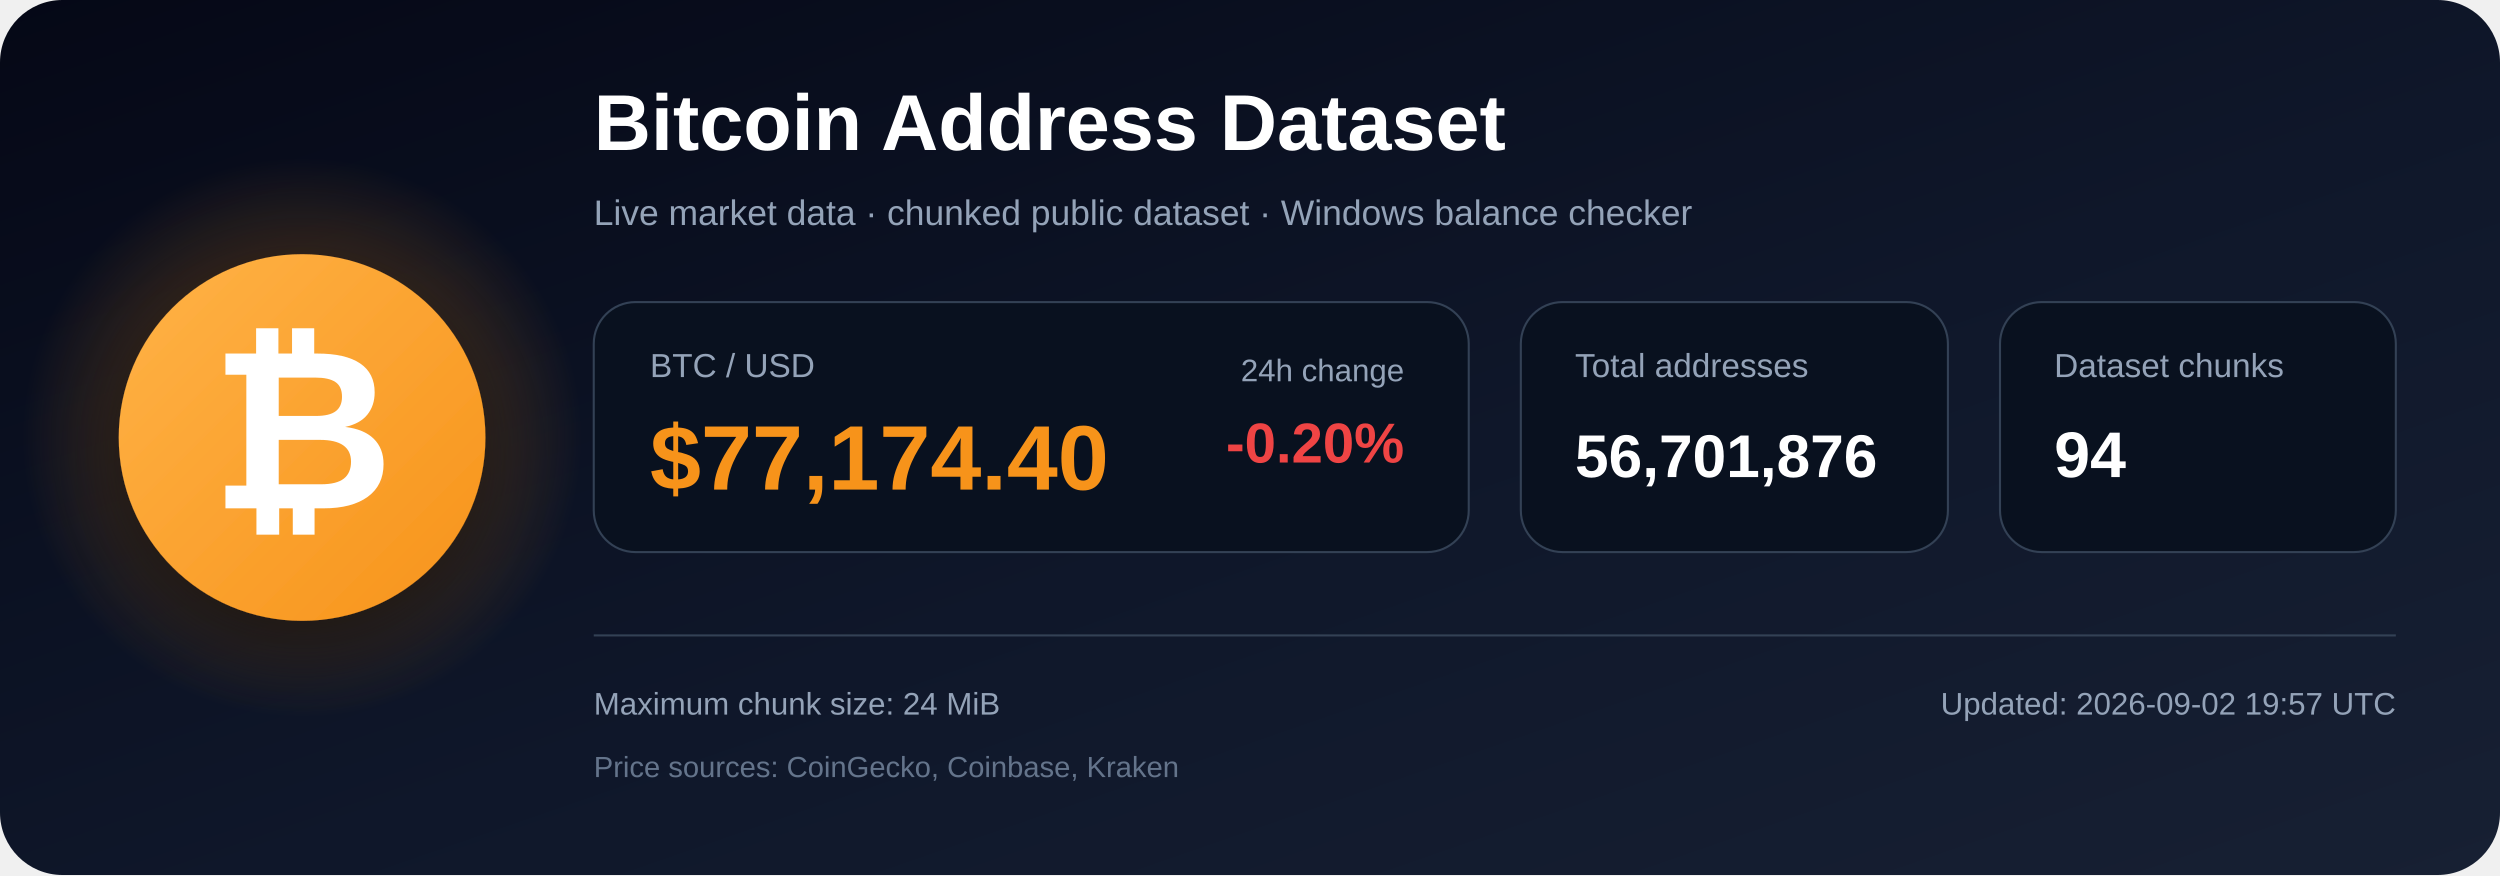
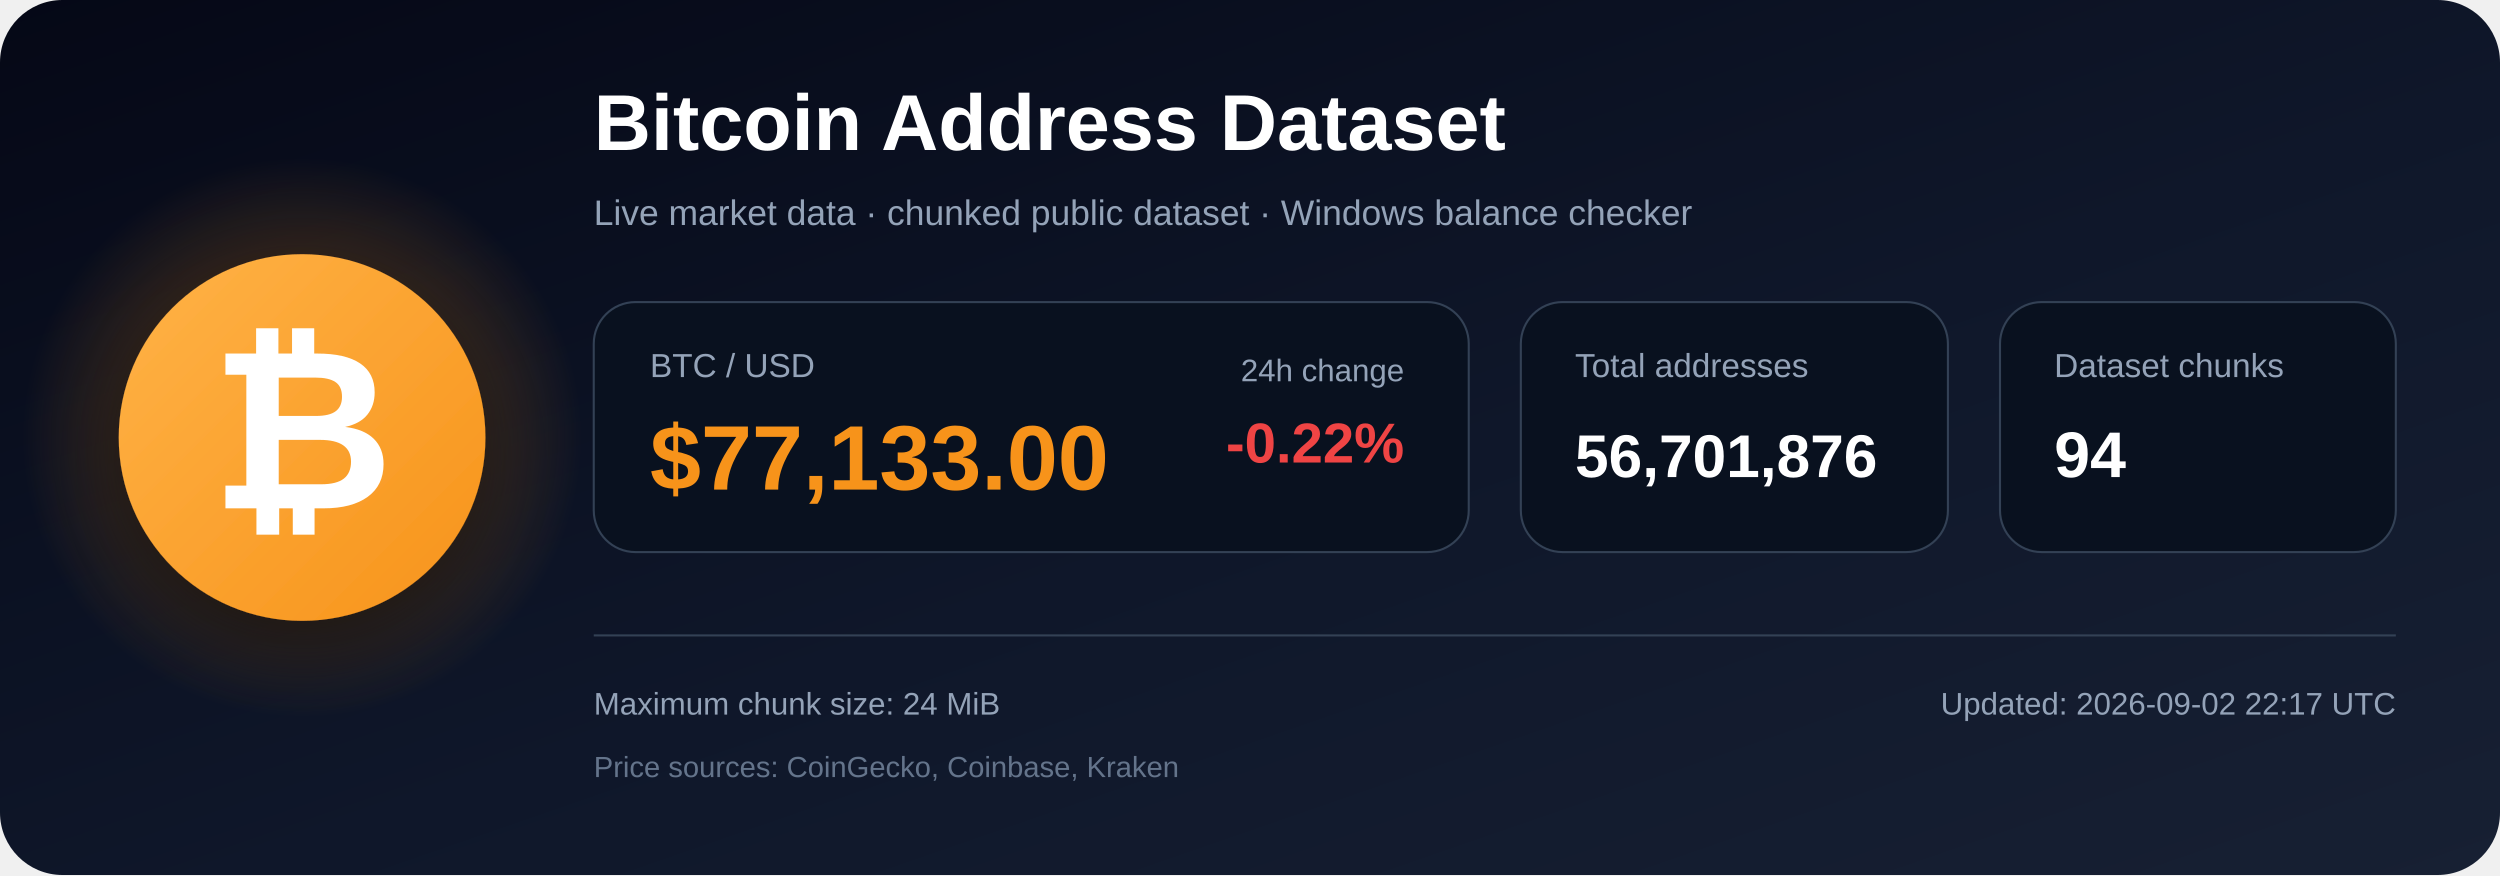
<svg xmlns="http://www.w3.org/2000/svg" width="1200" height="420" viewBox="0 0 1200 420" role="img" aria-labelledby="title description">
  <defs>
    <linearGradient id="bg" x1="0" y1="0" x2="1" y2="1">
      <stop offset="0%" stop-color="#050816" />
      <stop offset="55%" stop-color="#0f172a" />
      <stop offset="100%" stop-color="#172033" />
    </linearGradient>
    <radialGradient id="glow">
      <stop offset="0%" stop-color="#f7931a" stop-opacity=".48" />
      <stop offset="100%" stop-color="#f7931a" stop-opacity="0" />
    </radialGradient>
    <linearGradient id="orange" x1="0" y1="0" x2="1" y2="1">
      <stop offset="0%" stop-color="#ffb347" />
      <stop offset="100%" stop-color="#f7931a" />
    </linearGradient>
    <filter id="shadow" x="-40%" y="-40%" width="180%" height="180%">
      <feDropShadow dx="0" dy="12" stdDeviation="18" flood-color="#000000" flood-opacity=".50" />
    </filter>
  </defs>
  <rect width="1200" height="420" rx="30" fill="url(#bg)" />
  <circle cx="145" cy="210" r="135" fill="url(#glow)" />
  <circle cx="145" cy="210" r="88" fill="url(#orange)" filter="url(#shadow)" />
  <text x="145" y="244" text-anchor="middle" font-family="Arial, Helvetica, sans-serif" font-size="108" font-weight="700" fill="#ffffff">₿</text>
  <text x="285" y="72" font-family="Arial, Helvetica, sans-serif" font-size="38" font-weight="700" fill="#ffffff">
    Bitcoin Address Dataset
  </text>
  <text x="285" y="108" font-family="Arial, Helvetica, sans-serif" font-size="17" fill="#94a3b8">
    Live market data · chunked public dataset · Windows balance checker
  </text>
  <rect x="285" y="145" width="420" height="120" rx="20" fill="#09111f" stroke="#334155" />
  <text x="312" y="181" font-family="Arial, Helvetica, sans-serif" font-size="16" fill="#94a3b8">BTC / USD</text>
-   <text x="312" y="235" font-family="Arial, Helvetica, sans-serif" font-size="44" font-weight="700" fill="#f7931a">$77,174.40</text>
+   <text x="312" y="235" font-family="Arial, Helvetica, sans-serif" font-size="44" font-weight="700" fill="#f7931a">$77,133.00</text>
  <text x="674" y="183" text-anchor="end" font-family="Arial, Helvetica, sans-serif" font-size="15" fill="#94a3b8">24h change</text>
-   <text x="674" y="222" text-anchor="end" font-family="Arial, Helvetica, sans-serif" font-size="27" font-weight="700" fill="#ef4444">-0.20%</text>
+   <text x="674" y="222" text-anchor="end" font-family="Arial, Helvetica, sans-serif" font-size="27" font-weight="700" fill="#ef4444">-0.22%</text>
  <rect x="730" y="145" width="205" height="120" rx="20" fill="#09111f" stroke="#334155" />
  <text x="756" y="181" font-family="Arial, Helvetica, sans-serif" font-size="16" fill="#94a3b8">Total addresses</text>
  <text x="756" y="229" font-family="Arial, Helvetica, sans-serif" font-size="29" font-weight="700" fill="#ffffff">56,701,876</text>
  <rect x="960" y="145" width="190" height="120" rx="20" fill="#09111f" stroke="#334155" />
  <text x="986" y="181" font-family="Arial, Helvetica, sans-serif" font-size="16" fill="#94a3b8">Dataset chunks</text>
  <text x="986" y="229" font-family="Arial, Helvetica, sans-serif" font-size="31" font-weight="700" fill="#ffffff">94</text>
  <line x1="285" y1="305" x2="1150" y2="305" stroke="#334155" stroke-width="1" />
  <text x="285" y="343" font-family="Arial, Helvetica, sans-serif" font-size="15" fill="#94a3b8">
    Maximum chunk size: 24 MiB
  </text>
  <text x="285" y="373" font-family="Arial, Helvetica, sans-serif" font-size="14" fill="#64748b">
    Price sources: CoinGecko, Coinbase, Kraken
  </text>
  <text x="1150" y="343" text-anchor="end" font-family="Arial, Helvetica, sans-serif" font-size="15" fill="#94a3b8">
-     Updated: 2026-09-02 19:57 UTC
+     Updated: 2026-09-02 22:17 UTC
  </text>
</svg>
